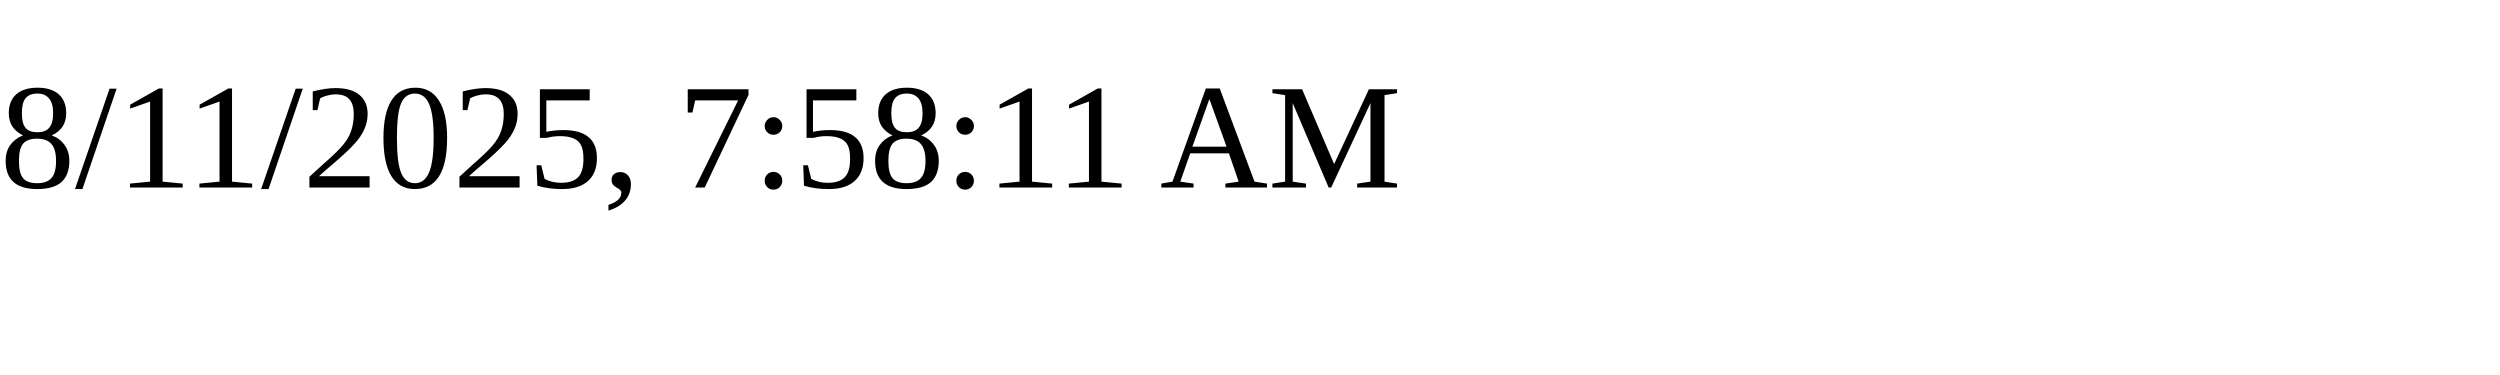
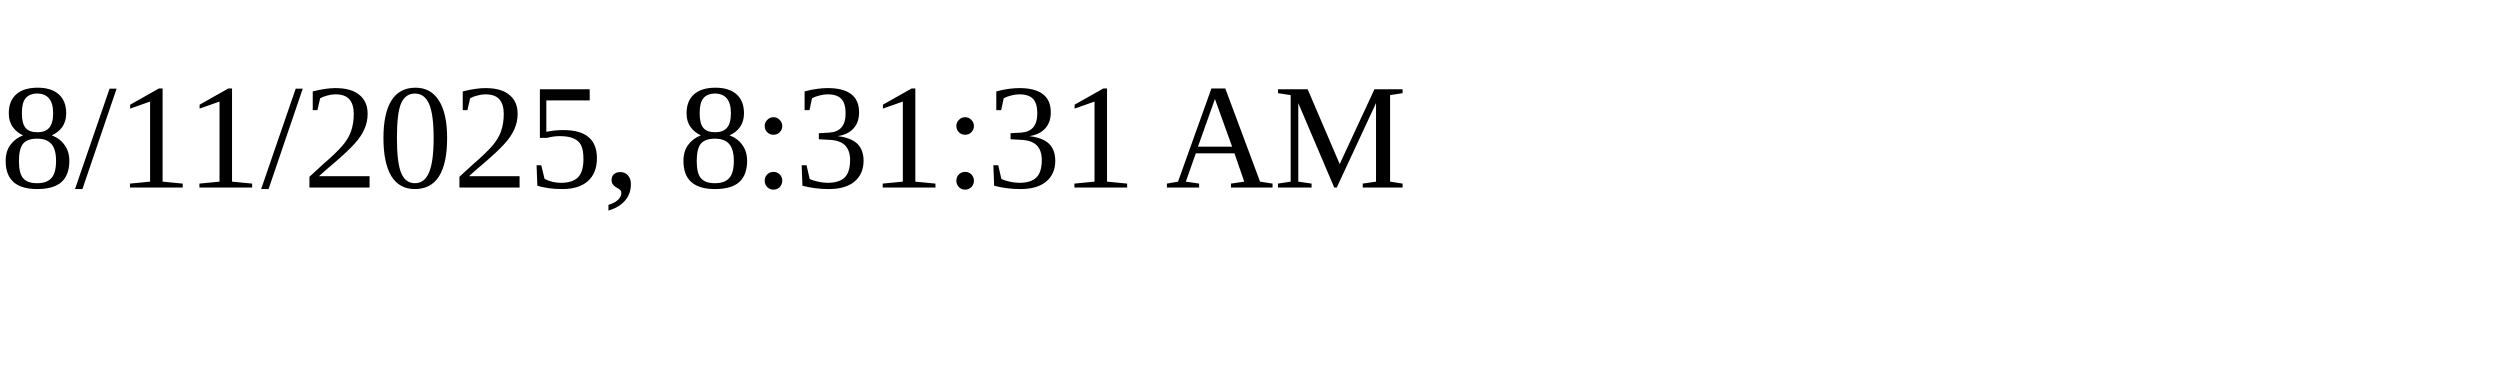
<svg xmlns="http://www.w3.org/2000/svg" height="30" width="200">
-   <text x="0" y="15">8/11/2025, 7:58:11 AM</text>
+   <text x="0" y="15">8/11/2025, 8:31:31 AM</text>
</svg>
